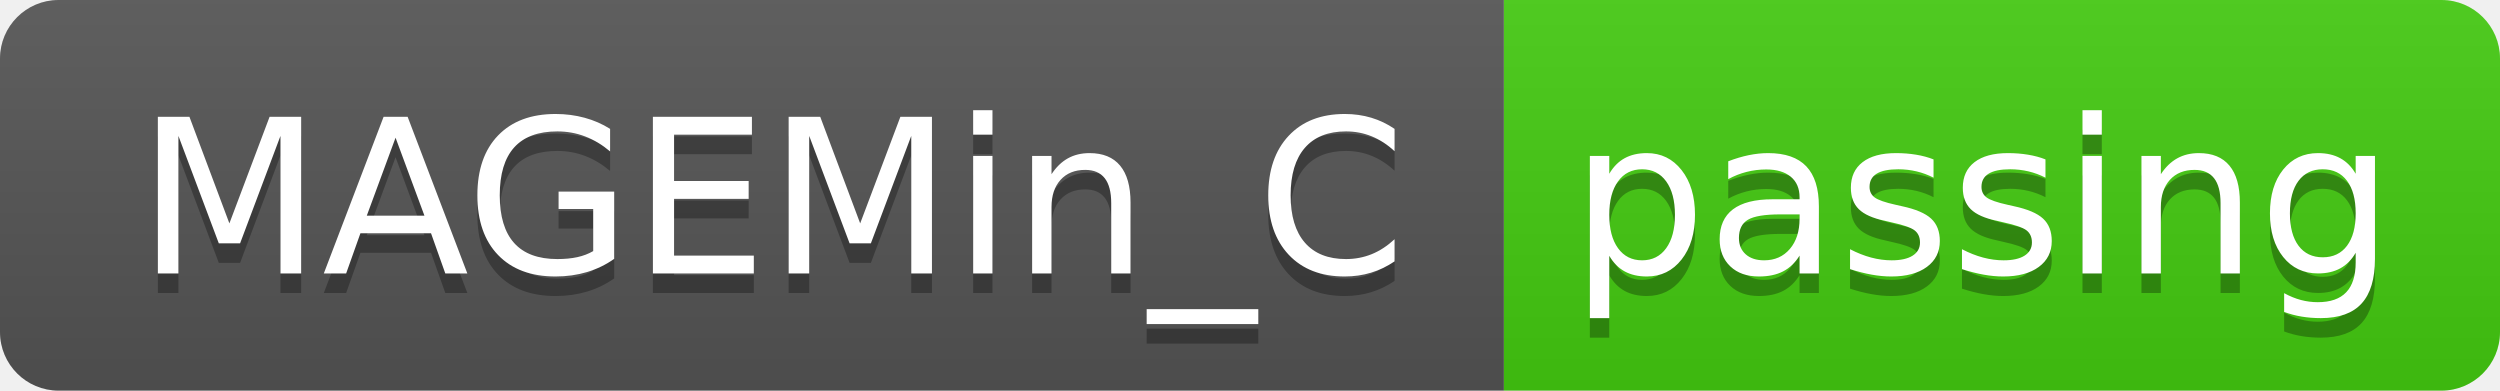
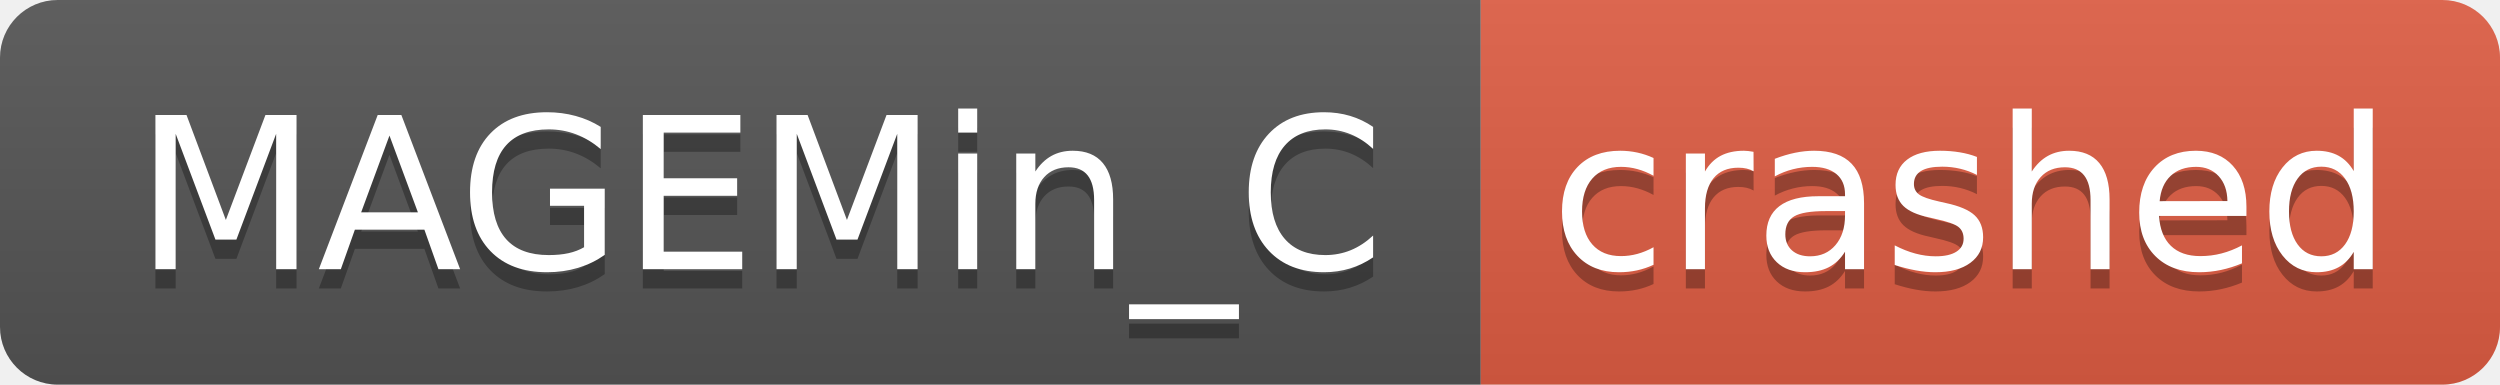
- <svg xmlns="http://www.w3.org/2000/svg" width="128" height="20" role="img" aria-label="MAGEMin_C: passing">
+ <svg xmlns="http://www.w3.org/2000/svg" width="130" height="20" role="img" aria-label="MAGEMin_C: crashed">
  <linearGradient id="s" x2="0" y2="100%">
    <stop offset="0" stop-color="#bbb" stop-opacity=".1" />
    <stop offset="1" stop-opacity=".1" />
  </linearGradient>
  <clipPath id="r">
-     <rect width="128" height="20" rx="3" fill="#fff" />
+     <rect width="130" height="20" rx="3" fill="#fff" />
  </clipPath>
  <g clip-path="url(#r)">
    <rect width="77" height="20" fill="#555" />
-     <rect x="77" width="51" height="20" fill="#4c1" />
-     <rect width="128" height="20" fill="url(#s)" />
+     <rect x="77" width="53" height="20" fill="#e05d44" />
+     <rect width="130" height="20" fill="url(#s)" />
  </g>
  <g fill="#fff" text-anchor="middle" font-family="Verdana,Geneva,DejaVu Sans,sans-serif" text-rendering="geometricPrecision" font-size="110">
    <text aria-hidden="true" x="395" y="150" fill="#010101" fill-opacity=".3" transform="scale(.1)" textLength="670">MAGEMin_C</text>
    <text x="395" y="140" transform="scale(.1)" fill="#fff" textLength="670">MAGEMin_C</text>
-     <text aria-hidden="true" x="1015" y="150" fill="#010101" fill-opacity=".3" transform="scale(.1)" textLength="410">passing</text>
-     <text x="1015" y="140" transform="scale(.1)" fill="#fff" textLength="410">passing</text>
+     <text aria-hidden="true" x="1025" y="150" fill="#010101" fill-opacity=".3" transform="scale(.1)" textLength="430">crashed</text>
+     <text x="1025" y="140" transform="scale(.1)" fill="#fff" textLength="430">crashed</text>
  </g>
</svg>
